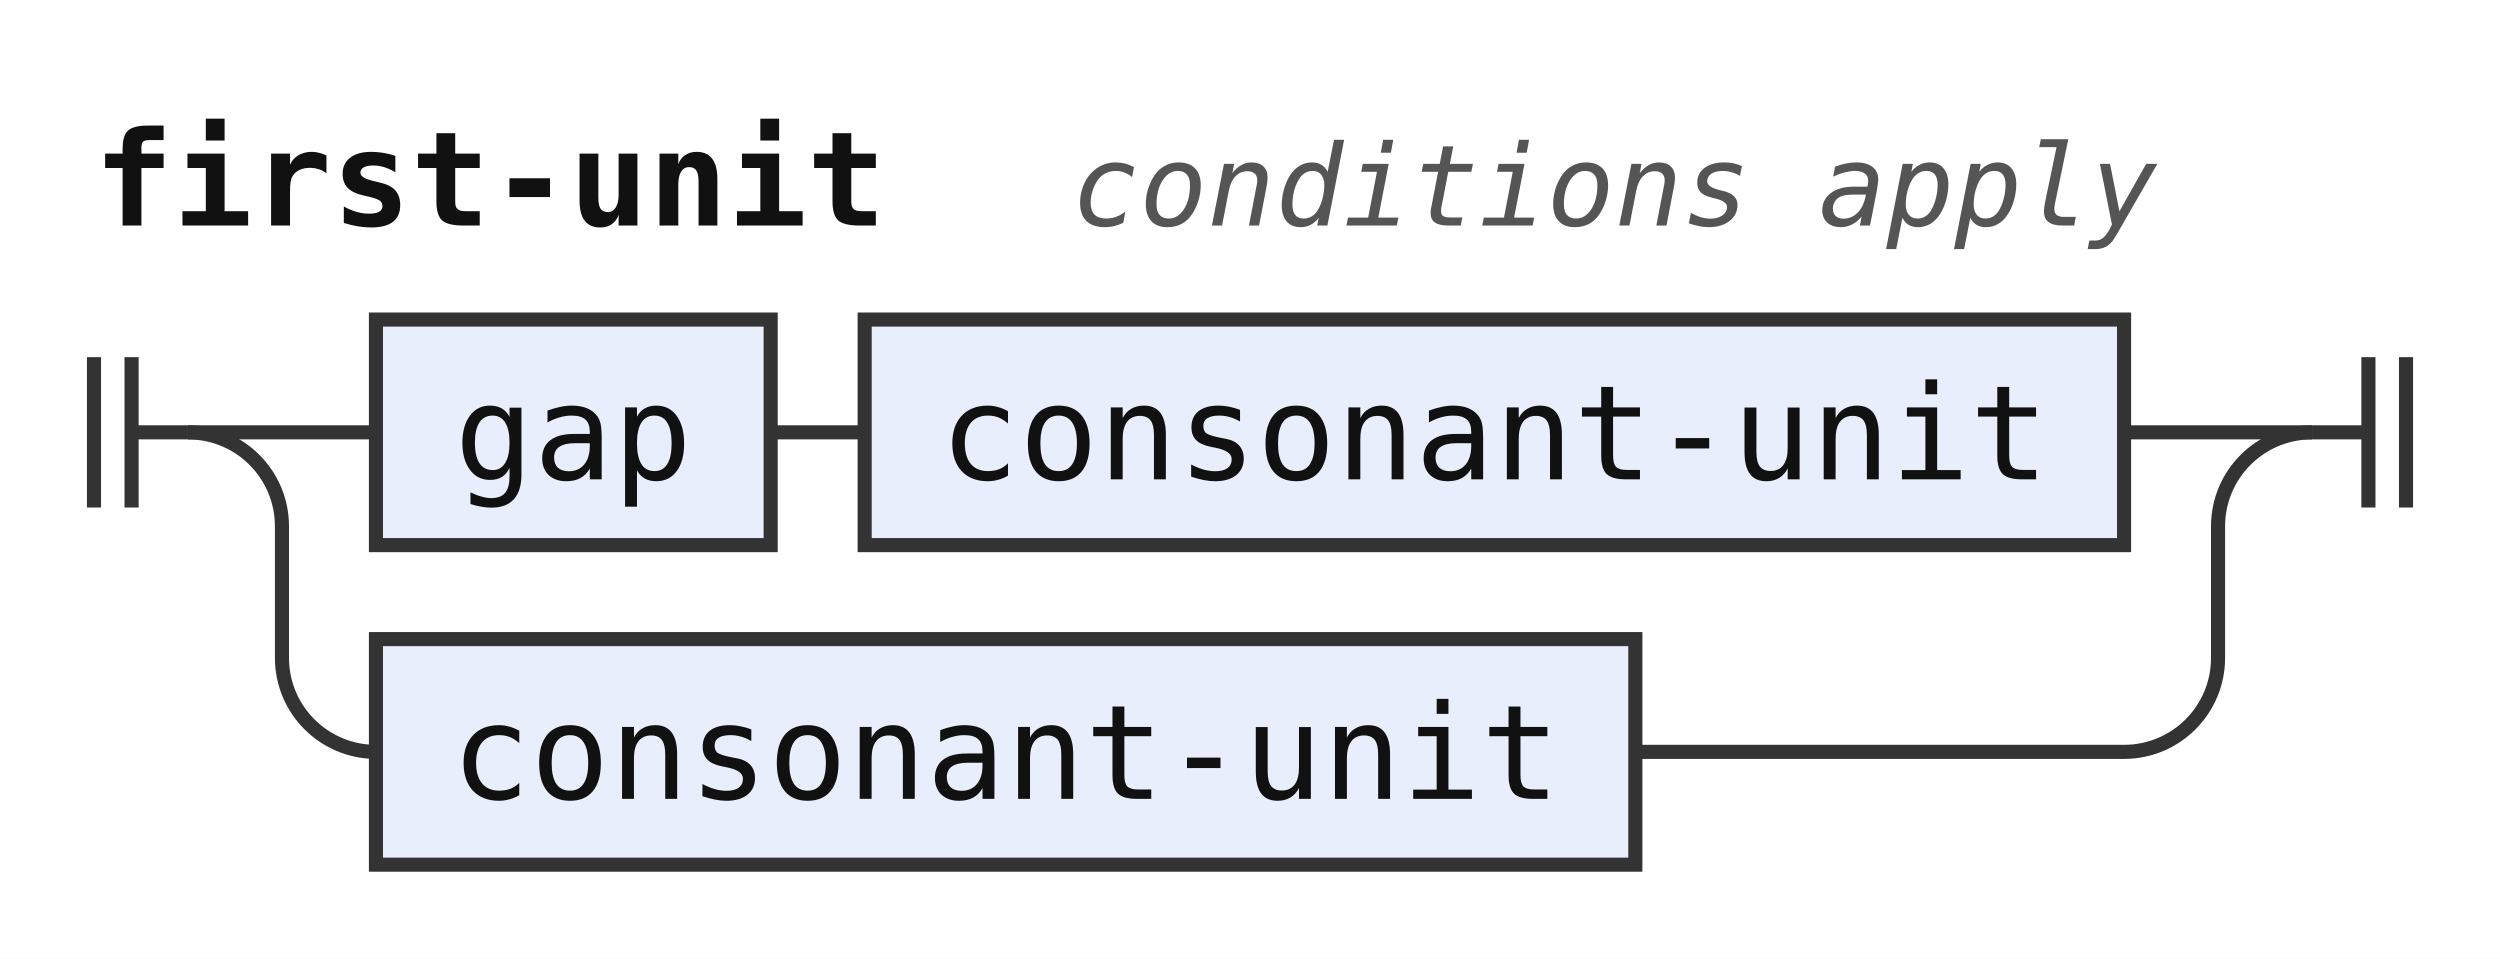
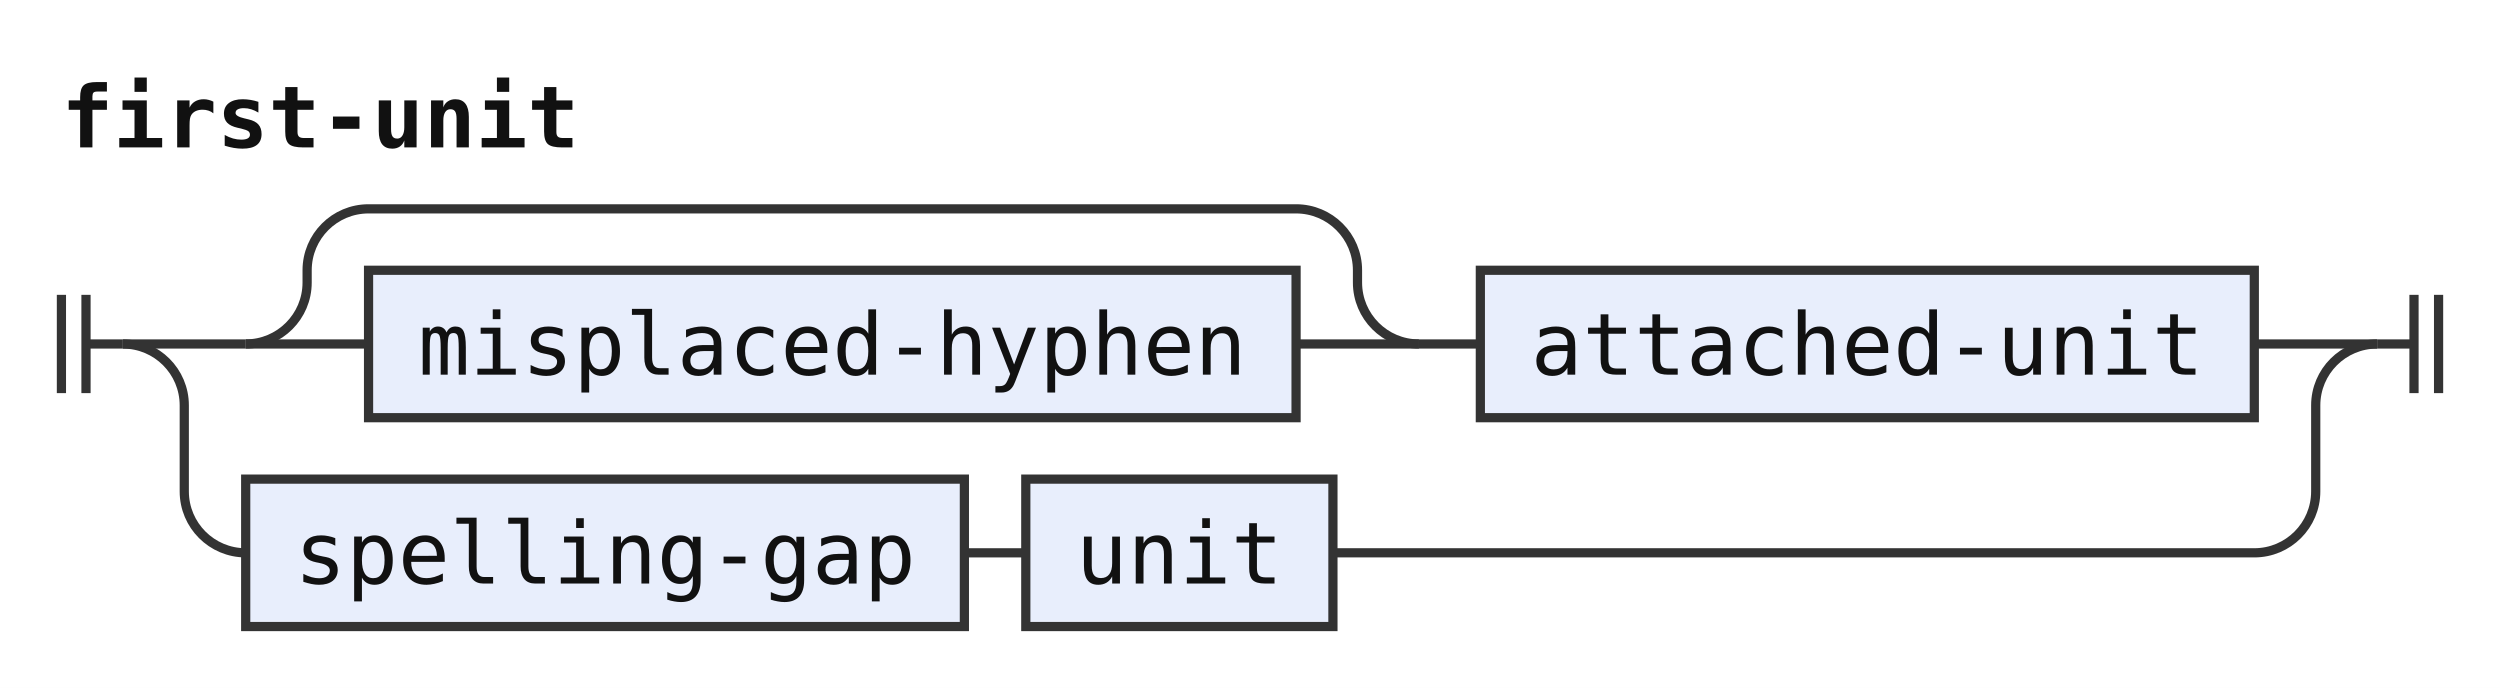
- <svg xmlns="http://www.w3.org/2000/svg" width="266" height="102" viewBox="0 0 266 102" role="img" aria-label="Railroad diagram of the rule first-unit">
+ <svg xmlns="http://www.w3.org/2000/svg" width="407" height="112" viewBox="0 0 407 112" role="img" aria-label="Railroad diagram of the rule first-unit">
  <style>path{fill:none;stroke:#333;stroke-width:1.5}.rule rect{fill:#e8eefc;stroke:#333;stroke-width:1.5}.terminal rect{fill:#fdf6d8;stroke:#333;stroke-width:1.5}text{font-family:ui-monospace,SFMono-Regular,Menlo,Consolas,"DejaVu Sans Mono","Liberation Mono",monospace;font-size:14px;fill:#111;text-anchor:middle}text.label{font-size:12px;font-style:italic;fill:#555;text-anchor:start}text.title{font-weight:bold;text-anchor:start}</style>
  <rect width="100%" height="100%" fill="#fff" />
  <text class="title" x="10" y="24" textLength="84" lengthAdjust="spacingAndGlyphs">first-unit</text>
-   <text class="label" x="114" y="24" textLength="115.2" lengthAdjust="spacingAndGlyphs">conditions apply</text>
-   <path d="M10 38v16m4 -16v16M14 46h6" />
-   <path d="M20 46h20" />
+   <path d="M10 48v16m4 -16v16M14 56h6" />
+   <path d="M20 56h20" />
+   <path d="M40 56h20" />
  <g class="rule">
-     <rect x="40" y="34" width="42" height="24" rx="0" />
-     <text x="61" y="51" textLength="25.2" lengthAdjust="spacingAndGlyphs">gap</text>
+     <rect x="60" y="44" width="151" height="24" rx="0" />
+     <text x="135.5" y="61" textLength="134.4" lengthAdjust="spacingAndGlyphs">misplaced-hyphen</text>
  </g>
-   <path d="M82 46h10" />
+   <path d="M211 56H231" />
+   <path d="M40 56a10 10 0 0 0 10 -10V44a10 10 0 0 1 10 -10H211a10 10 0 0 1 10 10V46a10 10 0 0 0 10 10" />
+   <path d="M231 56h10" />
  <g class="rule">
-     <rect x="92" y="34" width="134" height="24" rx="0" />
-     <text x="159" y="51" textLength="117.6" lengthAdjust="spacingAndGlyphs">consonant-unit</text>
+     <rect x="241" y="44" width="126" height="24" rx="0" />
+     <text x="304" y="61" textLength="109.2" lengthAdjust="spacingAndGlyphs">attached-unit</text>
  </g>
-   <path d="M226 46H246" />
-   <path d="M20 46a10 10 0 0 1 10 10V70a10 10 0 0 0 10 10" />
+   <path d="M367 56H387" />
+   <path d="M20 56a10 10 0 0 1 10 10V80a10 10 0 0 0 10 10" />
  <g class="rule">
-     <rect x="40" y="68" width="134" height="24" rx="0" />
-     <text x="107" y="85" textLength="117.6" lengthAdjust="spacingAndGlyphs">consonant-unit</text>
+     <rect x="40" y="78" width="117" height="24" rx="0" />
+     <text x="98.5" y="95" textLength="100.8" lengthAdjust="spacingAndGlyphs">spelling-gap</text>
  </g>
-   <path d="M174 80H226a10 10 0 0 0 10 -10V56a10 10 0 0 1 10 -10" />
-   <path d="M246 46h6m0 -8v16m4 -16v16" />
+   <path d="M157 90h10" />
+   <g class="rule">
+     <rect x="167" y="78" width="50" height="24" rx="0" />
+     <text x="192" y="95" textLength="33.6" lengthAdjust="spacingAndGlyphs">unit</text>
+   </g>
+   <path d="M217 90H367a10 10 0 0 0 10 -10V66a10 10 0 0 1 10 -10" />
+   <path d="M387 56h6m0 -8v16m4 -16v16" />
</svg>
